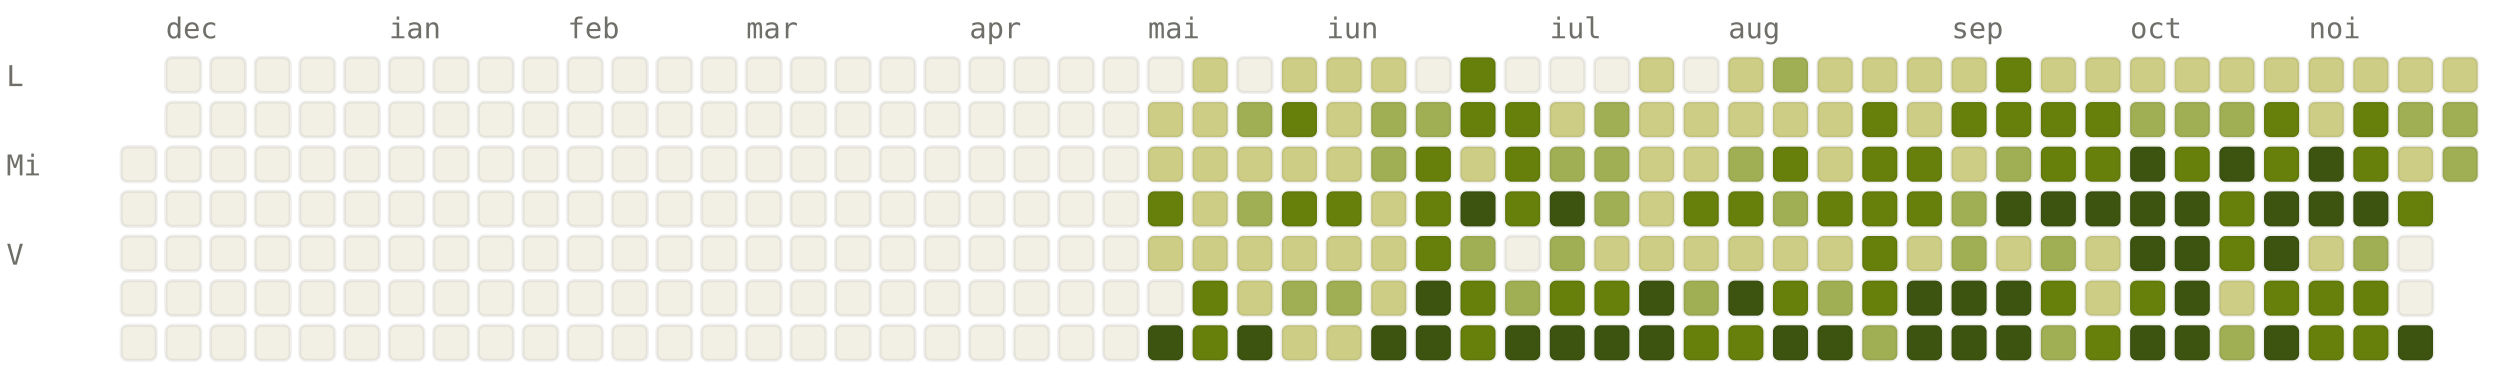
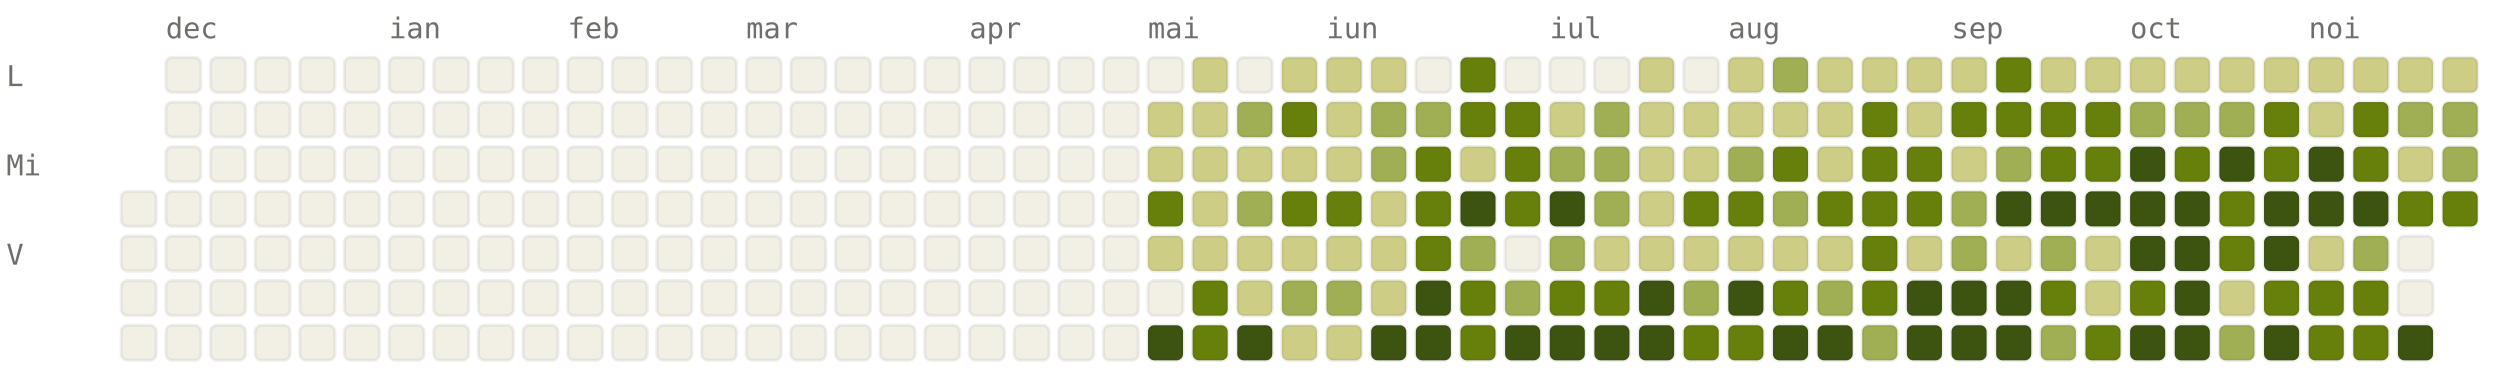
<svg xmlns="http://www.w3.org/2000/svg" viewBox="0 0 784 120" width="784" height="120" font-family="ui-monospace, SFMono-Regular, Menlo, monospace" font-size="9">
  <style>.l0{fill:#F2F0E5;stroke:rgba(0,0,0,0.06)}.l1{fill:#CDCD86;stroke:rgba(0,0,0,0.06)}.l2{fill:#A0AF54;stroke:rgba(0,0,0,0.06)}.l3{fill:#66800B;stroke:rgba(0,0,0,0.06)}.l4{fill:#3D5410;stroke:rgba(0,0,0,0.06)}.lbl{fill:#6F6E69}@media (prefers-color-scheme: dark){.l0{fill:#1C1B1A;stroke:rgba(255,255,255,0.04)}.l1{fill:#2A3D11;stroke:rgba(255,255,255,0.04)}.l2{fill:#4D6B0E;stroke:rgba(255,255,255,0.04)}.l3{fill:#879A39;stroke:rgba(255,255,255,0.04)}.l4{fill:#CDCD86;stroke:rgba(255,255,255,0.04)}.lbl{fill:#878580}}</style>
  <text x="52" y="12" class="lbl">dec</text>
  <text x="122" y="12" class="lbl">ian</text>
  <text x="178" y="12" class="lbl">feb</text>
  <text x="234" y="12" class="lbl">mar</text>
  <text x="304" y="12" class="lbl">apr</text>
  <text x="360" y="12" class="lbl">mai</text>
  <text x="416" y="12" class="lbl">iun</text>
  <text x="486" y="12" class="lbl">iul</text>
  <text x="542" y="12" class="lbl">aug</text>
  <text x="612" y="12" class="lbl">sep</text>
  <text x="668" y="12" class="lbl">oct</text>
  <text x="724" y="12" class="lbl">noi</text>
  <text x="2" y="27" class="lbl">L</text>
  <text x="2" y="55" class="lbl">Mi</text>
  <text x="2" y="83" class="lbl">V</text>
-   <rect x="38" y="46" width="11" height="11" rx="2" ry="2" class="l0" />
  <rect x="38" y="60" width="11" height="11" rx="2" ry="2" class="l0" />
  <rect x="38" y="74" width="11" height="11" rx="2" ry="2" class="l0" />
  <rect x="38" y="88" width="11" height="11" rx="2" ry="2" class="l0" />
  <rect x="38" y="102" width="11" height="11" rx="2" ry="2" class="l0" />
  <rect x="52" y="18" width="11" height="11" rx="2" ry="2" class="l0" />
  <rect x="52" y="32" width="11" height="11" rx="2" ry="2" class="l0" />
  <rect x="52" y="46" width="11" height="11" rx="2" ry="2" class="l0" />
  <rect x="52" y="60" width="11" height="11" rx="2" ry="2" class="l0" />
  <rect x="52" y="74" width="11" height="11" rx="2" ry="2" class="l0" />
  <rect x="52" y="88" width="11" height="11" rx="2" ry="2" class="l0" />
  <rect x="52" y="102" width="11" height="11" rx="2" ry="2" class="l0" />
  <rect x="66" y="18" width="11" height="11" rx="2" ry="2" class="l0" />
  <rect x="66" y="32" width="11" height="11" rx="2" ry="2" class="l0" />
  <rect x="66" y="46" width="11" height="11" rx="2" ry="2" class="l0" />
  <rect x="66" y="60" width="11" height="11" rx="2" ry="2" class="l0" />
  <rect x="66" y="74" width="11" height="11" rx="2" ry="2" class="l0" />
  <rect x="66" y="88" width="11" height="11" rx="2" ry="2" class="l0" />
  <rect x="66" y="102" width="11" height="11" rx="2" ry="2" class="l0" />
  <rect x="80" y="18" width="11" height="11" rx="2" ry="2" class="l0" />
  <rect x="80" y="32" width="11" height="11" rx="2" ry="2" class="l0" />
  <rect x="80" y="46" width="11" height="11" rx="2" ry="2" class="l0" />
  <rect x="80" y="60" width="11" height="11" rx="2" ry="2" class="l0" />
  <rect x="80" y="74" width="11" height="11" rx="2" ry="2" class="l0" />
  <rect x="80" y="88" width="11" height="11" rx="2" ry="2" class="l0" />
  <rect x="80" y="102" width="11" height="11" rx="2" ry="2" class="l0" />
  <rect x="94" y="18" width="11" height="11" rx="2" ry="2" class="l0" />
  <rect x="94" y="32" width="11" height="11" rx="2" ry="2" class="l0" />
  <rect x="94" y="46" width="11" height="11" rx="2" ry="2" class="l0" />
  <rect x="94" y="60" width="11" height="11" rx="2" ry="2" class="l0" />
  <rect x="94" y="74" width="11" height="11" rx="2" ry="2" class="l0" />
  <rect x="94" y="88" width="11" height="11" rx="2" ry="2" class="l0" />
  <rect x="94" y="102" width="11" height="11" rx="2" ry="2" class="l0" />
  <rect x="108" y="18" width="11" height="11" rx="2" ry="2" class="l0" />
  <rect x="108" y="32" width="11" height="11" rx="2" ry="2" class="l0" />
  <rect x="108" y="46" width="11" height="11" rx="2" ry="2" class="l0" />
  <rect x="108" y="60" width="11" height="11" rx="2" ry="2" class="l0" />
  <rect x="108" y="74" width="11" height="11" rx="2" ry="2" class="l0" />
  <rect x="108" y="88" width="11" height="11" rx="2" ry="2" class="l0" />
  <rect x="108" y="102" width="11" height="11" rx="2" ry="2" class="l0" />
  <rect x="122" y="18" width="11" height="11" rx="2" ry="2" class="l0" />
  <rect x="122" y="32" width="11" height="11" rx="2" ry="2" class="l0" />
  <rect x="122" y="46" width="11" height="11" rx="2" ry="2" class="l0" />
  <rect x="122" y="60" width="11" height="11" rx="2" ry="2" class="l0" />
  <rect x="122" y="74" width="11" height="11" rx="2" ry="2" class="l0" />
  <rect x="122" y="88" width="11" height="11" rx="2" ry="2" class="l0" />
  <rect x="122" y="102" width="11" height="11" rx="2" ry="2" class="l0" />
  <rect x="136" y="18" width="11" height="11" rx="2" ry="2" class="l0" />
  <rect x="136" y="32" width="11" height="11" rx="2" ry="2" class="l0" />
  <rect x="136" y="46" width="11" height="11" rx="2" ry="2" class="l0" />
  <rect x="136" y="60" width="11" height="11" rx="2" ry="2" class="l0" />
  <rect x="136" y="74" width="11" height="11" rx="2" ry="2" class="l0" />
  <rect x="136" y="88" width="11" height="11" rx="2" ry="2" class="l0" />
  <rect x="136" y="102" width="11" height="11" rx="2" ry="2" class="l0" />
  <rect x="150" y="18" width="11" height="11" rx="2" ry="2" class="l0" />
  <rect x="150" y="32" width="11" height="11" rx="2" ry="2" class="l0" />
  <rect x="150" y="46" width="11" height="11" rx="2" ry="2" class="l0" />
  <rect x="150" y="60" width="11" height="11" rx="2" ry="2" class="l0" />
  <rect x="150" y="74" width="11" height="11" rx="2" ry="2" class="l0" />
  <rect x="150" y="88" width="11" height="11" rx="2" ry="2" class="l0" />
  <rect x="150" y="102" width="11" height="11" rx="2" ry="2" class="l0" />
  <rect x="164" y="18" width="11" height="11" rx="2" ry="2" class="l0" />
  <rect x="164" y="32" width="11" height="11" rx="2" ry="2" class="l0" />
  <rect x="164" y="46" width="11" height="11" rx="2" ry="2" class="l0" />
  <rect x="164" y="60" width="11" height="11" rx="2" ry="2" class="l0" />
  <rect x="164" y="74" width="11" height="11" rx="2" ry="2" class="l0" />
  <rect x="164" y="88" width="11" height="11" rx="2" ry="2" class="l0" />
  <rect x="164" y="102" width="11" height="11" rx="2" ry="2" class="l0" />
  <rect x="178" y="18" width="11" height="11" rx="2" ry="2" class="l0" />
  <rect x="178" y="32" width="11" height="11" rx="2" ry="2" class="l0" />
  <rect x="178" y="46" width="11" height="11" rx="2" ry="2" class="l0" />
  <rect x="178" y="60" width="11" height="11" rx="2" ry="2" class="l0" />
  <rect x="178" y="74" width="11" height="11" rx="2" ry="2" class="l0" />
  <rect x="178" y="88" width="11" height="11" rx="2" ry="2" class="l0" />
  <rect x="178" y="102" width="11" height="11" rx="2" ry="2" class="l0" />
  <rect x="192" y="18" width="11" height="11" rx="2" ry="2" class="l0" />
  <rect x="192" y="32" width="11" height="11" rx="2" ry="2" class="l0" />
  <rect x="192" y="46" width="11" height="11" rx="2" ry="2" class="l0" />
  <rect x="192" y="60" width="11" height="11" rx="2" ry="2" class="l0" />
  <rect x="192" y="74" width="11" height="11" rx="2" ry="2" class="l0" />
  <rect x="192" y="88" width="11" height="11" rx="2" ry="2" class="l0" />
  <rect x="192" y="102" width="11" height="11" rx="2" ry="2" class="l0" />
  <rect x="206" y="18" width="11" height="11" rx="2" ry="2" class="l0" />
  <rect x="206" y="32" width="11" height="11" rx="2" ry="2" class="l0" />
  <rect x="206" y="46" width="11" height="11" rx="2" ry="2" class="l0" />
  <rect x="206" y="60" width="11" height="11" rx="2" ry="2" class="l0" />
  <rect x="206" y="74" width="11" height="11" rx="2" ry="2" class="l0" />
  <rect x="206" y="88" width="11" height="11" rx="2" ry="2" class="l0" />
  <rect x="206" y="102" width="11" height="11" rx="2" ry="2" class="l0" />
  <rect x="220" y="18" width="11" height="11" rx="2" ry="2" class="l0" />
  <rect x="220" y="32" width="11" height="11" rx="2" ry="2" class="l0" />
  <rect x="220" y="46" width="11" height="11" rx="2" ry="2" class="l0" />
  <rect x="220" y="60" width="11" height="11" rx="2" ry="2" class="l0" />
  <rect x="220" y="74" width="11" height="11" rx="2" ry="2" class="l0" />
  <rect x="220" y="88" width="11" height="11" rx="2" ry="2" class="l0" />
  <rect x="220" y="102" width="11" height="11" rx="2" ry="2" class="l0" />
  <rect x="234" y="18" width="11" height="11" rx="2" ry="2" class="l0" />
  <rect x="234" y="32" width="11" height="11" rx="2" ry="2" class="l0" />
  <rect x="234" y="46" width="11" height="11" rx="2" ry="2" class="l0" />
  <rect x="234" y="60" width="11" height="11" rx="2" ry="2" class="l0" />
  <rect x="234" y="74" width="11" height="11" rx="2" ry="2" class="l0" />
  <rect x="234" y="88" width="11" height="11" rx="2" ry="2" class="l0" />
  <rect x="234" y="102" width="11" height="11" rx="2" ry="2" class="l0" />
  <rect x="248" y="18" width="11" height="11" rx="2" ry="2" class="l0" />
  <rect x="248" y="32" width="11" height="11" rx="2" ry="2" class="l0" />
  <rect x="248" y="46" width="11" height="11" rx="2" ry="2" class="l0" />
  <rect x="248" y="60" width="11" height="11" rx="2" ry="2" class="l0" />
  <rect x="248" y="74" width="11" height="11" rx="2" ry="2" class="l0" />
  <rect x="248" y="88" width="11" height="11" rx="2" ry="2" class="l0" />
  <rect x="248" y="102" width="11" height="11" rx="2" ry="2" class="l0" />
  <rect x="262" y="18" width="11" height="11" rx="2" ry="2" class="l0" />
  <rect x="262" y="32" width="11" height="11" rx="2" ry="2" class="l0" />
  <rect x="262" y="46" width="11" height="11" rx="2" ry="2" class="l0" />
  <rect x="262" y="60" width="11" height="11" rx="2" ry="2" class="l0" />
  <rect x="262" y="74" width="11" height="11" rx="2" ry="2" class="l0" />
  <rect x="262" y="88" width="11" height="11" rx="2" ry="2" class="l0" />
  <rect x="262" y="102" width="11" height="11" rx="2" ry="2" class="l0" />
  <rect x="276" y="18" width="11" height="11" rx="2" ry="2" class="l0" />
  <rect x="276" y="32" width="11" height="11" rx="2" ry="2" class="l0" />
  <rect x="276" y="46" width="11" height="11" rx="2" ry="2" class="l0" />
  <rect x="276" y="60" width="11" height="11" rx="2" ry="2" class="l0" />
  <rect x="276" y="74" width="11" height="11" rx="2" ry="2" class="l0" />
  <rect x="276" y="88" width="11" height="11" rx="2" ry="2" class="l0" />
  <rect x="276" y="102" width="11" height="11" rx="2" ry="2" class="l0" />
  <rect x="290" y="18" width="11" height="11" rx="2" ry="2" class="l0" />
  <rect x="290" y="32" width="11" height="11" rx="2" ry="2" class="l0" />
  <rect x="290" y="46" width="11" height="11" rx="2" ry="2" class="l0" />
  <rect x="290" y="60" width="11" height="11" rx="2" ry="2" class="l0" />
  <rect x="290" y="74" width="11" height="11" rx="2" ry="2" class="l0" />
  <rect x="290" y="88" width="11" height="11" rx="2" ry="2" class="l0" />
  <rect x="290" y="102" width="11" height="11" rx="2" ry="2" class="l0" />
  <rect x="304" y="18" width="11" height="11" rx="2" ry="2" class="l0" />
  <rect x="304" y="32" width="11" height="11" rx="2" ry="2" class="l0" />
  <rect x="304" y="46" width="11" height="11" rx="2" ry="2" class="l0" />
  <rect x="304" y="60" width="11" height="11" rx="2" ry="2" class="l0" />
  <rect x="304" y="74" width="11" height="11" rx="2" ry="2" class="l0" />
  <rect x="304" y="88" width="11" height="11" rx="2" ry="2" class="l0" />
  <rect x="304" y="102" width="11" height="11" rx="2" ry="2" class="l0" />
  <rect x="318" y="18" width="11" height="11" rx="2" ry="2" class="l0" />
  <rect x="318" y="32" width="11" height="11" rx="2" ry="2" class="l0" />
  <rect x="318" y="46" width="11" height="11" rx="2" ry="2" class="l0" />
  <rect x="318" y="60" width="11" height="11" rx="2" ry="2" class="l0" />
  <rect x="318" y="74" width="11" height="11" rx="2" ry="2" class="l0" />
  <rect x="318" y="88" width="11" height="11" rx="2" ry="2" class="l0" />
  <rect x="318" y="102" width="11" height="11" rx="2" ry="2" class="l0" />
  <rect x="332" y="18" width="11" height="11" rx="2" ry="2" class="l0" />
  <rect x="332" y="32" width="11" height="11" rx="2" ry="2" class="l0" />
  <rect x="332" y="46" width="11" height="11" rx="2" ry="2" class="l0" />
  <rect x="332" y="60" width="11" height="11" rx="2" ry="2" class="l0" />
  <rect x="332" y="74" width="11" height="11" rx="2" ry="2" class="l0" />
  <rect x="332" y="88" width="11" height="11" rx="2" ry="2" class="l0" />
  <rect x="332" y="102" width="11" height="11" rx="2" ry="2" class="l0" />
  <rect x="346" y="18" width="11" height="11" rx="2" ry="2" class="l0" />
  <rect x="346" y="32" width="11" height="11" rx="2" ry="2" class="l0" />
  <rect x="346" y="46" width="11" height="11" rx="2" ry="2" class="l0" />
  <rect x="346" y="60" width="11" height="11" rx="2" ry="2" class="l0" />
  <rect x="346" y="74" width="11" height="11" rx="2" ry="2" class="l0" />
  <rect x="346" y="88" width="11" height="11" rx="2" ry="2" class="l0" />
  <rect x="346" y="102" width="11" height="11" rx="2" ry="2" class="l0" />
  <rect x="360" y="18" width="11" height="11" rx="2" ry="2" class="l0" />
  <rect x="360" y="32" width="11" height="11" rx="2" ry="2" class="l1" />
  <rect x="360" y="46" width="11" height="11" rx="2" ry="2" class="l1" />
  <rect x="360" y="60" width="11" height="11" rx="2" ry="2" class="l3" />
  <rect x="360" y="74" width="11" height="11" rx="2" ry="2" class="l1" />
  <rect x="360" y="88" width="11" height="11" rx="2" ry="2" class="l0" />
  <rect x="360" y="102" width="11" height="11" rx="2" ry="2" class="l4" />
  <rect x="374" y="18" width="11" height="11" rx="2" ry="2" class="l1" />
  <rect x="374" y="32" width="11" height="11" rx="2" ry="2" class="l1" />
  <rect x="374" y="46" width="11" height="11" rx="2" ry="2" class="l1" />
  <rect x="374" y="60" width="11" height="11" rx="2" ry="2" class="l1" />
  <rect x="374" y="74" width="11" height="11" rx="2" ry="2" class="l1" />
  <rect x="374" y="88" width="11" height="11" rx="2" ry="2" class="l3" />
  <rect x="374" y="102" width="11" height="11" rx="2" ry="2" class="l3" />
  <rect x="388" y="18" width="11" height="11" rx="2" ry="2" class="l0" />
  <rect x="388" y="32" width="11" height="11" rx="2" ry="2" class="l2" />
  <rect x="388" y="46" width="11" height="11" rx="2" ry="2" class="l1" />
  <rect x="388" y="60" width="11" height="11" rx="2" ry="2" class="l2" />
  <rect x="388" y="74" width="11" height="11" rx="2" ry="2" class="l1" />
  <rect x="388" y="88" width="11" height="11" rx="2" ry="2" class="l1" />
  <rect x="388" y="102" width="11" height="11" rx="2" ry="2" class="l4" />
  <rect x="402" y="18" width="11" height="11" rx="2" ry="2" class="l1" />
  <rect x="402" y="32" width="11" height="11" rx="2" ry="2" class="l3" />
  <rect x="402" y="46" width="11" height="11" rx="2" ry="2" class="l1" />
  <rect x="402" y="60" width="11" height="11" rx="2" ry="2" class="l3" />
  <rect x="402" y="74" width="11" height="11" rx="2" ry="2" class="l1" />
  <rect x="402" y="88" width="11" height="11" rx="2" ry="2" class="l2" />
  <rect x="402" y="102" width="11" height="11" rx="2" ry="2" class="l1" />
  <rect x="416" y="18" width="11" height="11" rx="2" ry="2" class="l1" />
  <rect x="416" y="32" width="11" height="11" rx="2" ry="2" class="l1" />
  <rect x="416" y="46" width="11" height="11" rx="2" ry="2" class="l1" />
  <rect x="416" y="60" width="11" height="11" rx="2" ry="2" class="l3" />
  <rect x="416" y="74" width="11" height="11" rx="2" ry="2" class="l1" />
  <rect x="416" y="88" width="11" height="11" rx="2" ry="2" class="l2" />
  <rect x="416" y="102" width="11" height="11" rx="2" ry="2" class="l1" />
  <rect x="430" y="18" width="11" height="11" rx="2" ry="2" class="l1" />
  <rect x="430" y="32" width="11" height="11" rx="2" ry="2" class="l2" />
  <rect x="430" y="46" width="11" height="11" rx="2" ry="2" class="l2" />
  <rect x="430" y="60" width="11" height="11" rx="2" ry="2" class="l1" />
  <rect x="430" y="74" width="11" height="11" rx="2" ry="2" class="l1" />
  <rect x="430" y="88" width="11" height="11" rx="2" ry="2" class="l1" />
  <rect x="430" y="102" width="11" height="11" rx="2" ry="2" class="l4" />
  <rect x="444" y="18" width="11" height="11" rx="2" ry="2" class="l0" />
  <rect x="444" y="32" width="11" height="11" rx="2" ry="2" class="l2" />
  <rect x="444" y="46" width="11" height="11" rx="2" ry="2" class="l3" />
  <rect x="444" y="60" width="11" height="11" rx="2" ry="2" class="l3" />
  <rect x="444" y="74" width="11" height="11" rx="2" ry="2" class="l3" />
  <rect x="444" y="88" width="11" height="11" rx="2" ry="2" class="l4" />
  <rect x="444" y="102" width="11" height="11" rx="2" ry="2" class="l4" />
  <rect x="458" y="18" width="11" height="11" rx="2" ry="2" class="l3" />
  <rect x="458" y="32" width="11" height="11" rx="2" ry="2" class="l3" />
  <rect x="458" y="46" width="11" height="11" rx="2" ry="2" class="l1" />
  <rect x="458" y="60" width="11" height="11" rx="2" ry="2" class="l4" />
  <rect x="458" y="74" width="11" height="11" rx="2" ry="2" class="l2" />
  <rect x="458" y="88" width="11" height="11" rx="2" ry="2" class="l3" />
  <rect x="458" y="102" width="11" height="11" rx="2" ry="2" class="l3" />
  <rect x="472" y="18" width="11" height="11" rx="2" ry="2" class="l0" />
  <rect x="472" y="32" width="11" height="11" rx="2" ry="2" class="l3" />
  <rect x="472" y="46" width="11" height="11" rx="2" ry="2" class="l3" />
  <rect x="472" y="60" width="11" height="11" rx="2" ry="2" class="l3" />
  <rect x="472" y="74" width="11" height="11" rx="2" ry="2" class="l0" />
  <rect x="472" y="88" width="11" height="11" rx="2" ry="2" class="l2" />
  <rect x="472" y="102" width="11" height="11" rx="2" ry="2" class="l4" />
  <rect x="486" y="18" width="11" height="11" rx="2" ry="2" class="l0" />
  <rect x="486" y="32" width="11" height="11" rx="2" ry="2" class="l1" />
  <rect x="486" y="46" width="11" height="11" rx="2" ry="2" class="l2" />
  <rect x="486" y="60" width="11" height="11" rx="2" ry="2" class="l4" />
  <rect x="486" y="74" width="11" height="11" rx="2" ry="2" class="l2" />
  <rect x="486" y="88" width="11" height="11" rx="2" ry="2" class="l3" />
  <rect x="486" y="102" width="11" height="11" rx="2" ry="2" class="l4" />
  <rect x="500" y="18" width="11" height="11" rx="2" ry="2" class="l0" />
  <rect x="500" y="32" width="11" height="11" rx="2" ry="2" class="l2" />
  <rect x="500" y="46" width="11" height="11" rx="2" ry="2" class="l2" />
  <rect x="500" y="60" width="11" height="11" rx="2" ry="2" class="l2" />
  <rect x="500" y="74" width="11" height="11" rx="2" ry="2" class="l1" />
  <rect x="500" y="88" width="11" height="11" rx="2" ry="2" class="l3" />
  <rect x="500" y="102" width="11" height="11" rx="2" ry="2" class="l4" />
  <rect x="514" y="18" width="11" height="11" rx="2" ry="2" class="l1" />
  <rect x="514" y="32" width="11" height="11" rx="2" ry="2" class="l1" />
  <rect x="514" y="46" width="11" height="11" rx="2" ry="2" class="l1" />
  <rect x="514" y="60" width="11" height="11" rx="2" ry="2" class="l1" />
  <rect x="514" y="74" width="11" height="11" rx="2" ry="2" class="l1" />
  <rect x="514" y="88" width="11" height="11" rx="2" ry="2" class="l4" />
  <rect x="514" y="102" width="11" height="11" rx="2" ry="2" class="l4" />
  <rect x="528" y="18" width="11" height="11" rx="2" ry="2" class="l0" />
  <rect x="528" y="32" width="11" height="11" rx="2" ry="2" class="l1" />
  <rect x="528" y="46" width="11" height="11" rx="2" ry="2" class="l1" />
  <rect x="528" y="60" width="11" height="11" rx="2" ry="2" class="l3" />
  <rect x="528" y="74" width="11" height="11" rx="2" ry="2" class="l1" />
  <rect x="528" y="88" width="11" height="11" rx="2" ry="2" class="l2" />
  <rect x="528" y="102" width="11" height="11" rx="2" ry="2" class="l3" />
  <rect x="542" y="18" width="11" height="11" rx="2" ry="2" class="l1" />
  <rect x="542" y="32" width="11" height="11" rx="2" ry="2" class="l1" />
  <rect x="542" y="46" width="11" height="11" rx="2" ry="2" class="l2" />
  <rect x="542" y="60" width="11" height="11" rx="2" ry="2" class="l3" />
  <rect x="542" y="74" width="11" height="11" rx="2" ry="2" class="l1" />
  <rect x="542" y="88" width="11" height="11" rx="2" ry="2" class="l4" />
  <rect x="542" y="102" width="11" height="11" rx="2" ry="2" class="l3" />
  <rect x="556" y="18" width="11" height="11" rx="2" ry="2" class="l2" />
  <rect x="556" y="32" width="11" height="11" rx="2" ry="2" class="l1" />
  <rect x="556" y="46" width="11" height="11" rx="2" ry="2" class="l3" />
  <rect x="556" y="60" width="11" height="11" rx="2" ry="2" class="l2" />
  <rect x="556" y="74" width="11" height="11" rx="2" ry="2" class="l1" />
  <rect x="556" y="88" width="11" height="11" rx="2" ry="2" class="l3" />
  <rect x="556" y="102" width="11" height="11" rx="2" ry="2" class="l4" />
  <rect x="570" y="18" width="11" height="11" rx="2" ry="2" class="l1" />
  <rect x="570" y="32" width="11" height="11" rx="2" ry="2" class="l1" />
  <rect x="570" y="46" width="11" height="11" rx="2" ry="2" class="l1" />
  <rect x="570" y="60" width="11" height="11" rx="2" ry="2" class="l3" />
  <rect x="570" y="74" width="11" height="11" rx="2" ry="2" class="l1" />
  <rect x="570" y="88" width="11" height="11" rx="2" ry="2" class="l2" />
  <rect x="570" y="102" width="11" height="11" rx="2" ry="2" class="l4" />
  <rect x="584" y="18" width="11" height="11" rx="2" ry="2" class="l1" />
  <rect x="584" y="32" width="11" height="11" rx="2" ry="2" class="l3" />
  <rect x="584" y="46" width="11" height="11" rx="2" ry="2" class="l3" />
  <rect x="584" y="60" width="11" height="11" rx="2" ry="2" class="l3" />
  <rect x="584" y="74" width="11" height="11" rx="2" ry="2" class="l3" />
  <rect x="584" y="88" width="11" height="11" rx="2" ry="2" class="l3" />
  <rect x="584" y="102" width="11" height="11" rx="2" ry="2" class="l2" />
  <rect x="598" y="18" width="11" height="11" rx="2" ry="2" class="l1" />
  <rect x="598" y="32" width="11" height="11" rx="2" ry="2" class="l1" />
  <rect x="598" y="46" width="11" height="11" rx="2" ry="2" class="l3" />
  <rect x="598" y="60" width="11" height="11" rx="2" ry="2" class="l3" />
  <rect x="598" y="74" width="11" height="11" rx="2" ry="2" class="l1" />
  <rect x="598" y="88" width="11" height="11" rx="2" ry="2" class="l4" />
  <rect x="598" y="102" width="11" height="11" rx="2" ry="2" class="l4" />
  <rect x="612" y="18" width="11" height="11" rx="2" ry="2" class="l1" />
  <rect x="612" y="32" width="11" height="11" rx="2" ry="2" class="l3" />
  <rect x="612" y="46" width="11" height="11" rx="2" ry="2" class="l1" />
  <rect x="612" y="60" width="11" height="11" rx="2" ry="2" class="l2" />
  <rect x="612" y="74" width="11" height="11" rx="2" ry="2" class="l2" />
  <rect x="612" y="88" width="11" height="11" rx="2" ry="2" class="l4" />
  <rect x="612" y="102" width="11" height="11" rx="2" ry="2" class="l4" />
  <rect x="626" y="18" width="11" height="11" rx="2" ry="2" class="l3" />
  <rect x="626" y="32" width="11" height="11" rx="2" ry="2" class="l3" />
  <rect x="626" y="46" width="11" height="11" rx="2" ry="2" class="l2" />
  <rect x="626" y="60" width="11" height="11" rx="2" ry="2" class="l4" />
  <rect x="626" y="74" width="11" height="11" rx="2" ry="2" class="l1" />
  <rect x="626" y="88" width="11" height="11" rx="2" ry="2" class="l4" />
  <rect x="626" y="102" width="11" height="11" rx="2" ry="2" class="l4" />
  <rect x="640" y="18" width="11" height="11" rx="2" ry="2" class="l1" />
  <rect x="640" y="32" width="11" height="11" rx="2" ry="2" class="l3" />
  <rect x="640" y="46" width="11" height="11" rx="2" ry="2" class="l3" />
  <rect x="640" y="60" width="11" height="11" rx="2" ry="2" class="l4" />
  <rect x="640" y="74" width="11" height="11" rx="2" ry="2" class="l2" />
  <rect x="640" y="88" width="11" height="11" rx="2" ry="2" class="l3" />
  <rect x="640" y="102" width="11" height="11" rx="2" ry="2" class="l2" />
  <rect x="654" y="18" width="11" height="11" rx="2" ry="2" class="l1" />
  <rect x="654" y="32" width="11" height="11" rx="2" ry="2" class="l3" />
  <rect x="654" y="46" width="11" height="11" rx="2" ry="2" class="l3" />
  <rect x="654" y="60" width="11" height="11" rx="2" ry="2" class="l4" />
  <rect x="654" y="74" width="11" height="11" rx="2" ry="2" class="l1" />
  <rect x="654" y="88" width="11" height="11" rx="2" ry="2" class="l1" />
  <rect x="654" y="102" width="11" height="11" rx="2" ry="2" class="l3" />
  <rect x="668" y="18" width="11" height="11" rx="2" ry="2" class="l1" />
  <rect x="668" y="32" width="11" height="11" rx="2" ry="2" class="l2" />
  <rect x="668" y="46" width="11" height="11" rx="2" ry="2" class="l4" />
  <rect x="668" y="60" width="11" height="11" rx="2" ry="2" class="l4" />
  <rect x="668" y="74" width="11" height="11" rx="2" ry="2" class="l4" />
  <rect x="668" y="88" width="11" height="11" rx="2" ry="2" class="l3" />
  <rect x="668" y="102" width="11" height="11" rx="2" ry="2" class="l4" />
  <rect x="682" y="18" width="11" height="11" rx="2" ry="2" class="l1" />
  <rect x="682" y="32" width="11" height="11" rx="2" ry="2" class="l2" />
  <rect x="682" y="46" width="11" height="11" rx="2" ry="2" class="l3" />
  <rect x="682" y="60" width="11" height="11" rx="2" ry="2" class="l4" />
  <rect x="682" y="74" width="11" height="11" rx="2" ry="2" class="l4" />
  <rect x="682" y="88" width="11" height="11" rx="2" ry="2" class="l4" />
  <rect x="682" y="102" width="11" height="11" rx="2" ry="2" class="l4" />
  <rect x="696" y="18" width="11" height="11" rx="2" ry="2" class="l1" />
  <rect x="696" y="32" width="11" height="11" rx="2" ry="2" class="l2" />
  <rect x="696" y="46" width="11" height="11" rx="2" ry="2" class="l4" />
  <rect x="696" y="60" width="11" height="11" rx="2" ry="2" class="l3" />
  <rect x="696" y="74" width="11" height="11" rx="2" ry="2" class="l3" />
  <rect x="696" y="88" width="11" height="11" rx="2" ry="2" class="l1" />
  <rect x="696" y="102" width="11" height="11" rx="2" ry="2" class="l2" />
  <rect x="710" y="18" width="11" height="11" rx="2" ry="2" class="l1" />
  <rect x="710" y="32" width="11" height="11" rx="2" ry="2" class="l3" />
  <rect x="710" y="46" width="11" height="11" rx="2" ry="2" class="l3" />
  <rect x="710" y="60" width="11" height="11" rx="2" ry="2" class="l4" />
  <rect x="710" y="74" width="11" height="11" rx="2" ry="2" class="l4" />
  <rect x="710" y="88" width="11" height="11" rx="2" ry="2" class="l3" />
  <rect x="710" y="102" width="11" height="11" rx="2" ry="2" class="l4" />
  <rect x="724" y="18" width="11" height="11" rx="2" ry="2" class="l1" />
  <rect x="724" y="32" width="11" height="11" rx="2" ry="2" class="l1" />
  <rect x="724" y="46" width="11" height="11" rx="2" ry="2" class="l4" />
  <rect x="724" y="60" width="11" height="11" rx="2" ry="2" class="l4" />
  <rect x="724" y="74" width="11" height="11" rx="2" ry="2" class="l1" />
  <rect x="724" y="88" width="11" height="11" rx="2" ry="2" class="l3" />
  <rect x="724" y="102" width="11" height="11" rx="2" ry="2" class="l3" />
  <rect x="738" y="18" width="11" height="11" rx="2" ry="2" class="l1" />
  <rect x="738" y="32" width="11" height="11" rx="2" ry="2" class="l3" />
  <rect x="738" y="46" width="11" height="11" rx="2" ry="2" class="l3" />
  <rect x="738" y="60" width="11" height="11" rx="2" ry="2" class="l4" />
  <rect x="738" y="74" width="11" height="11" rx="2" ry="2" class="l2" />
  <rect x="738" y="88" width="11" height="11" rx="2" ry="2" class="l3" />
  <rect x="738" y="102" width="11" height="11" rx="2" ry="2" class="l3" />
  <rect x="752" y="18" width="11" height="11" rx="2" ry="2" class="l1" />
  <rect x="752" y="32" width="11" height="11" rx="2" ry="2" class="l2" />
  <rect x="752" y="46" width="11" height="11" rx="2" ry="2" class="l1" />
  <rect x="752" y="60" width="11" height="11" rx="2" ry="2" class="l3" />
  <rect x="752" y="74" width="11" height="11" rx="2" ry="2" class="l0" />
  <rect x="752" y="88" width="11" height="11" rx="2" ry="2" class="l0" />
  <rect x="752" y="102" width="11" height="11" rx="2" ry="2" class="l4" />
  <rect x="766" y="18" width="11" height="11" rx="2" ry="2" class="l1" />
  <rect x="766" y="32" width="11" height="11" rx="2" ry="2" class="l2" />
  <rect x="766" y="46" width="11" height="11" rx="2" ry="2" class="l2" />
+   <rect x="766" y="60" width="11" height="11" rx="2" ry="2" class="l3" />
</svg>
